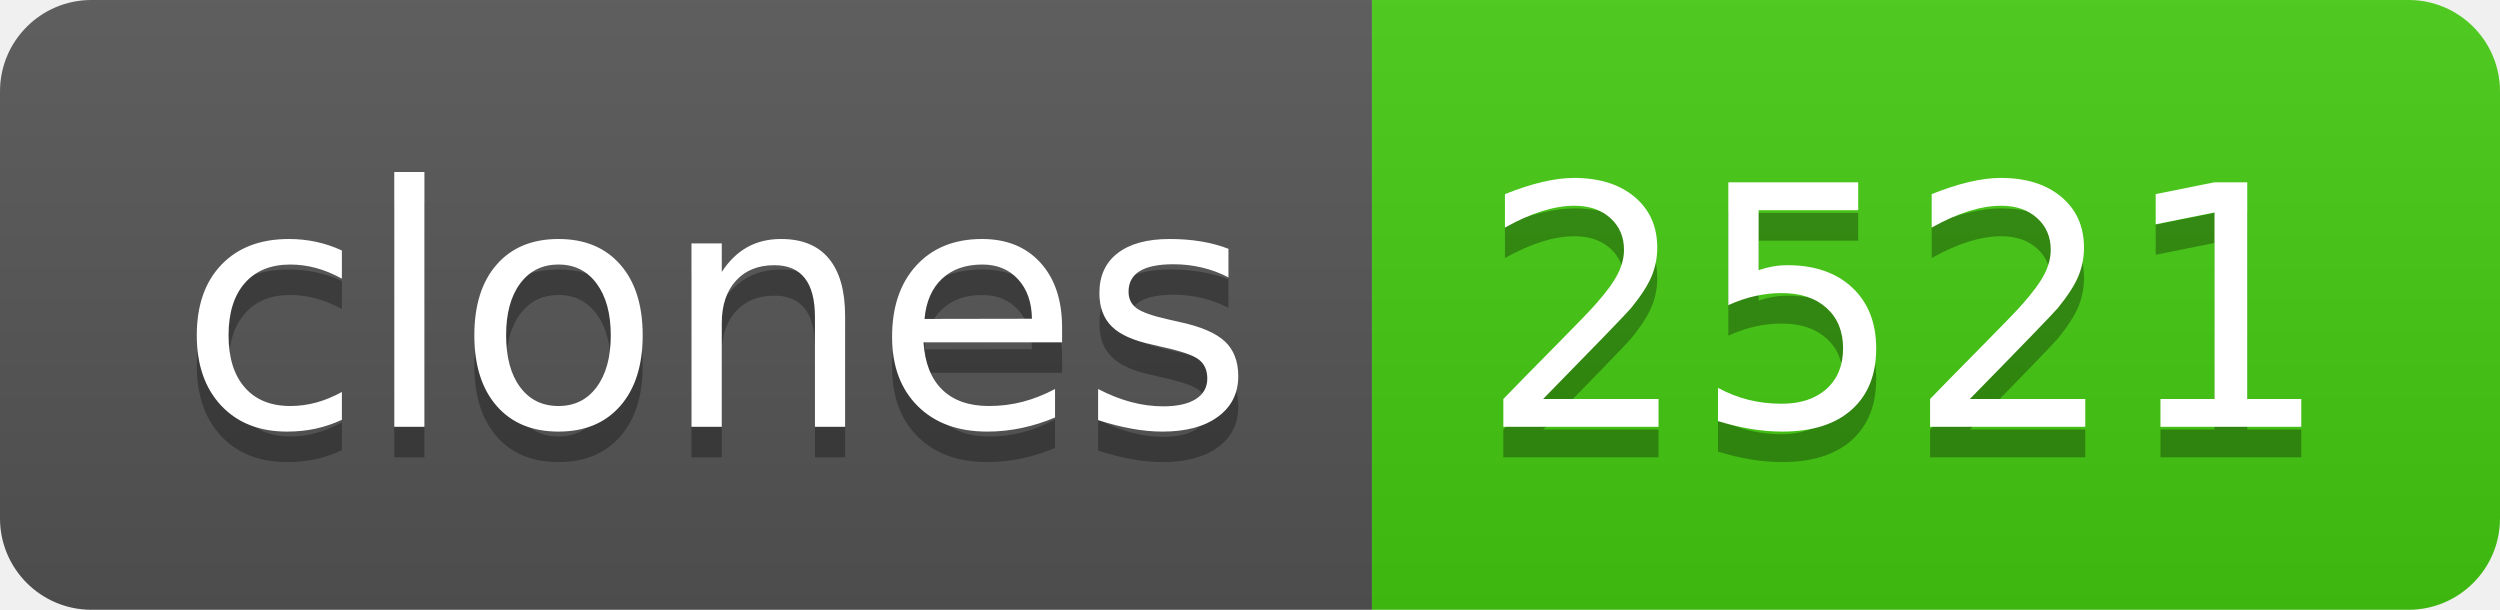
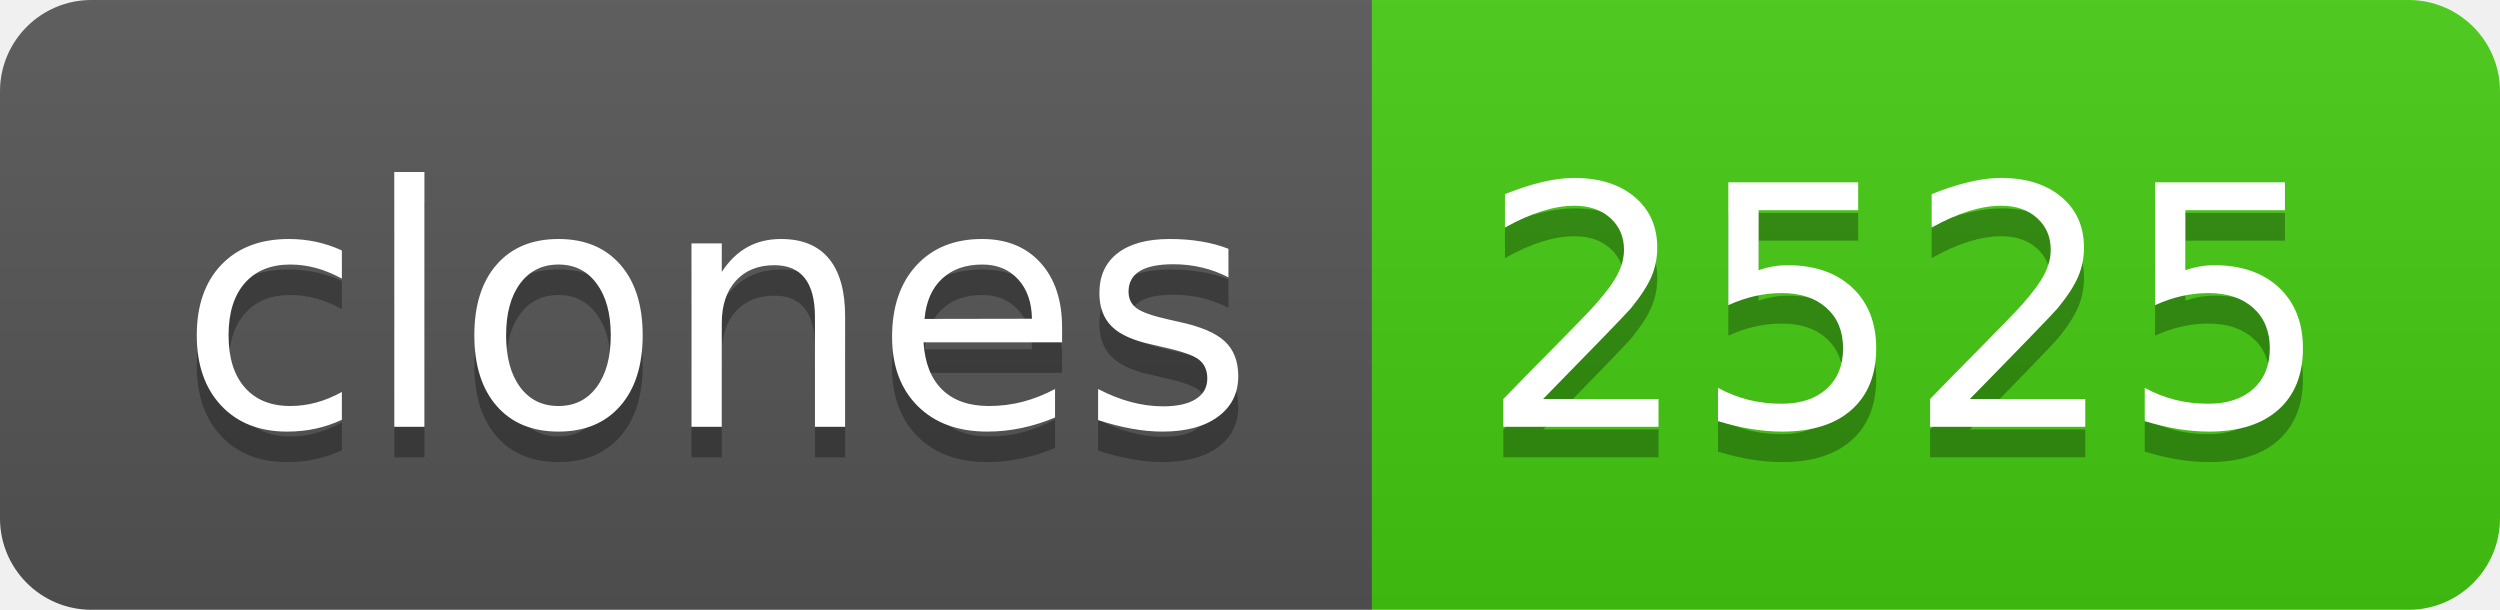
- <svg xmlns="http://www.w3.org/2000/svg" width="82" height="20" role="img" aria-label="clones: 2521">
+ <svg xmlns="http://www.w3.org/2000/svg" width="82" height="20" role="img" aria-label="clones: 2525">
  <linearGradient id="s" x2="0" y2="100%">
    <stop offset="0" stop-color="#bbb" stop-opacity=".1" />
    <stop offset="1" stop-opacity=".1" />
  </linearGradient>
  <clipPath id="r">
    <rect width="82" height="20" rx="3" fill="#fff" />
  </clipPath>
  <g clip-path="url(#r)">
    <rect width="45" height="20" fill="#555" />
    <rect x="45" width="37" height="20" fill="#4c1" />
    <rect width="82" height="20" fill="url(#s)" />
  </g>
  <g fill="#fff" text-anchor="middle" font-family="Verdana,Geneva,DejaVu Sans,sans-serif" text-rendering="geometricPrecision" font-size="110">
    <text aria-hidden="true" x="235" y="150" fill="#010101" fill-opacity=".3" transform="scale(.1)" textLength="350">clones</text>
    <text x="235" y="140" transform="scale(.1)" fill="#fff" textLength="350">clones</text>
-     <text aria-hidden="true" x="625" y="150" fill="#010101" fill-opacity=".3" transform="scale(.1)" textLength="270">2521</text>
-     <text x="625" y="140" transform="scale(.1)" fill="#fff" textLength="270">2521</text>
+     <text aria-hidden="true" x="625" y="150" fill="#010101" fill-opacity=".3" transform="scale(.1)" textLength="270">2525</text>
+     <text x="625" y="140" transform="scale(.1)" fill="#fff" textLength="270">2525</text>
  </g>
</svg>
